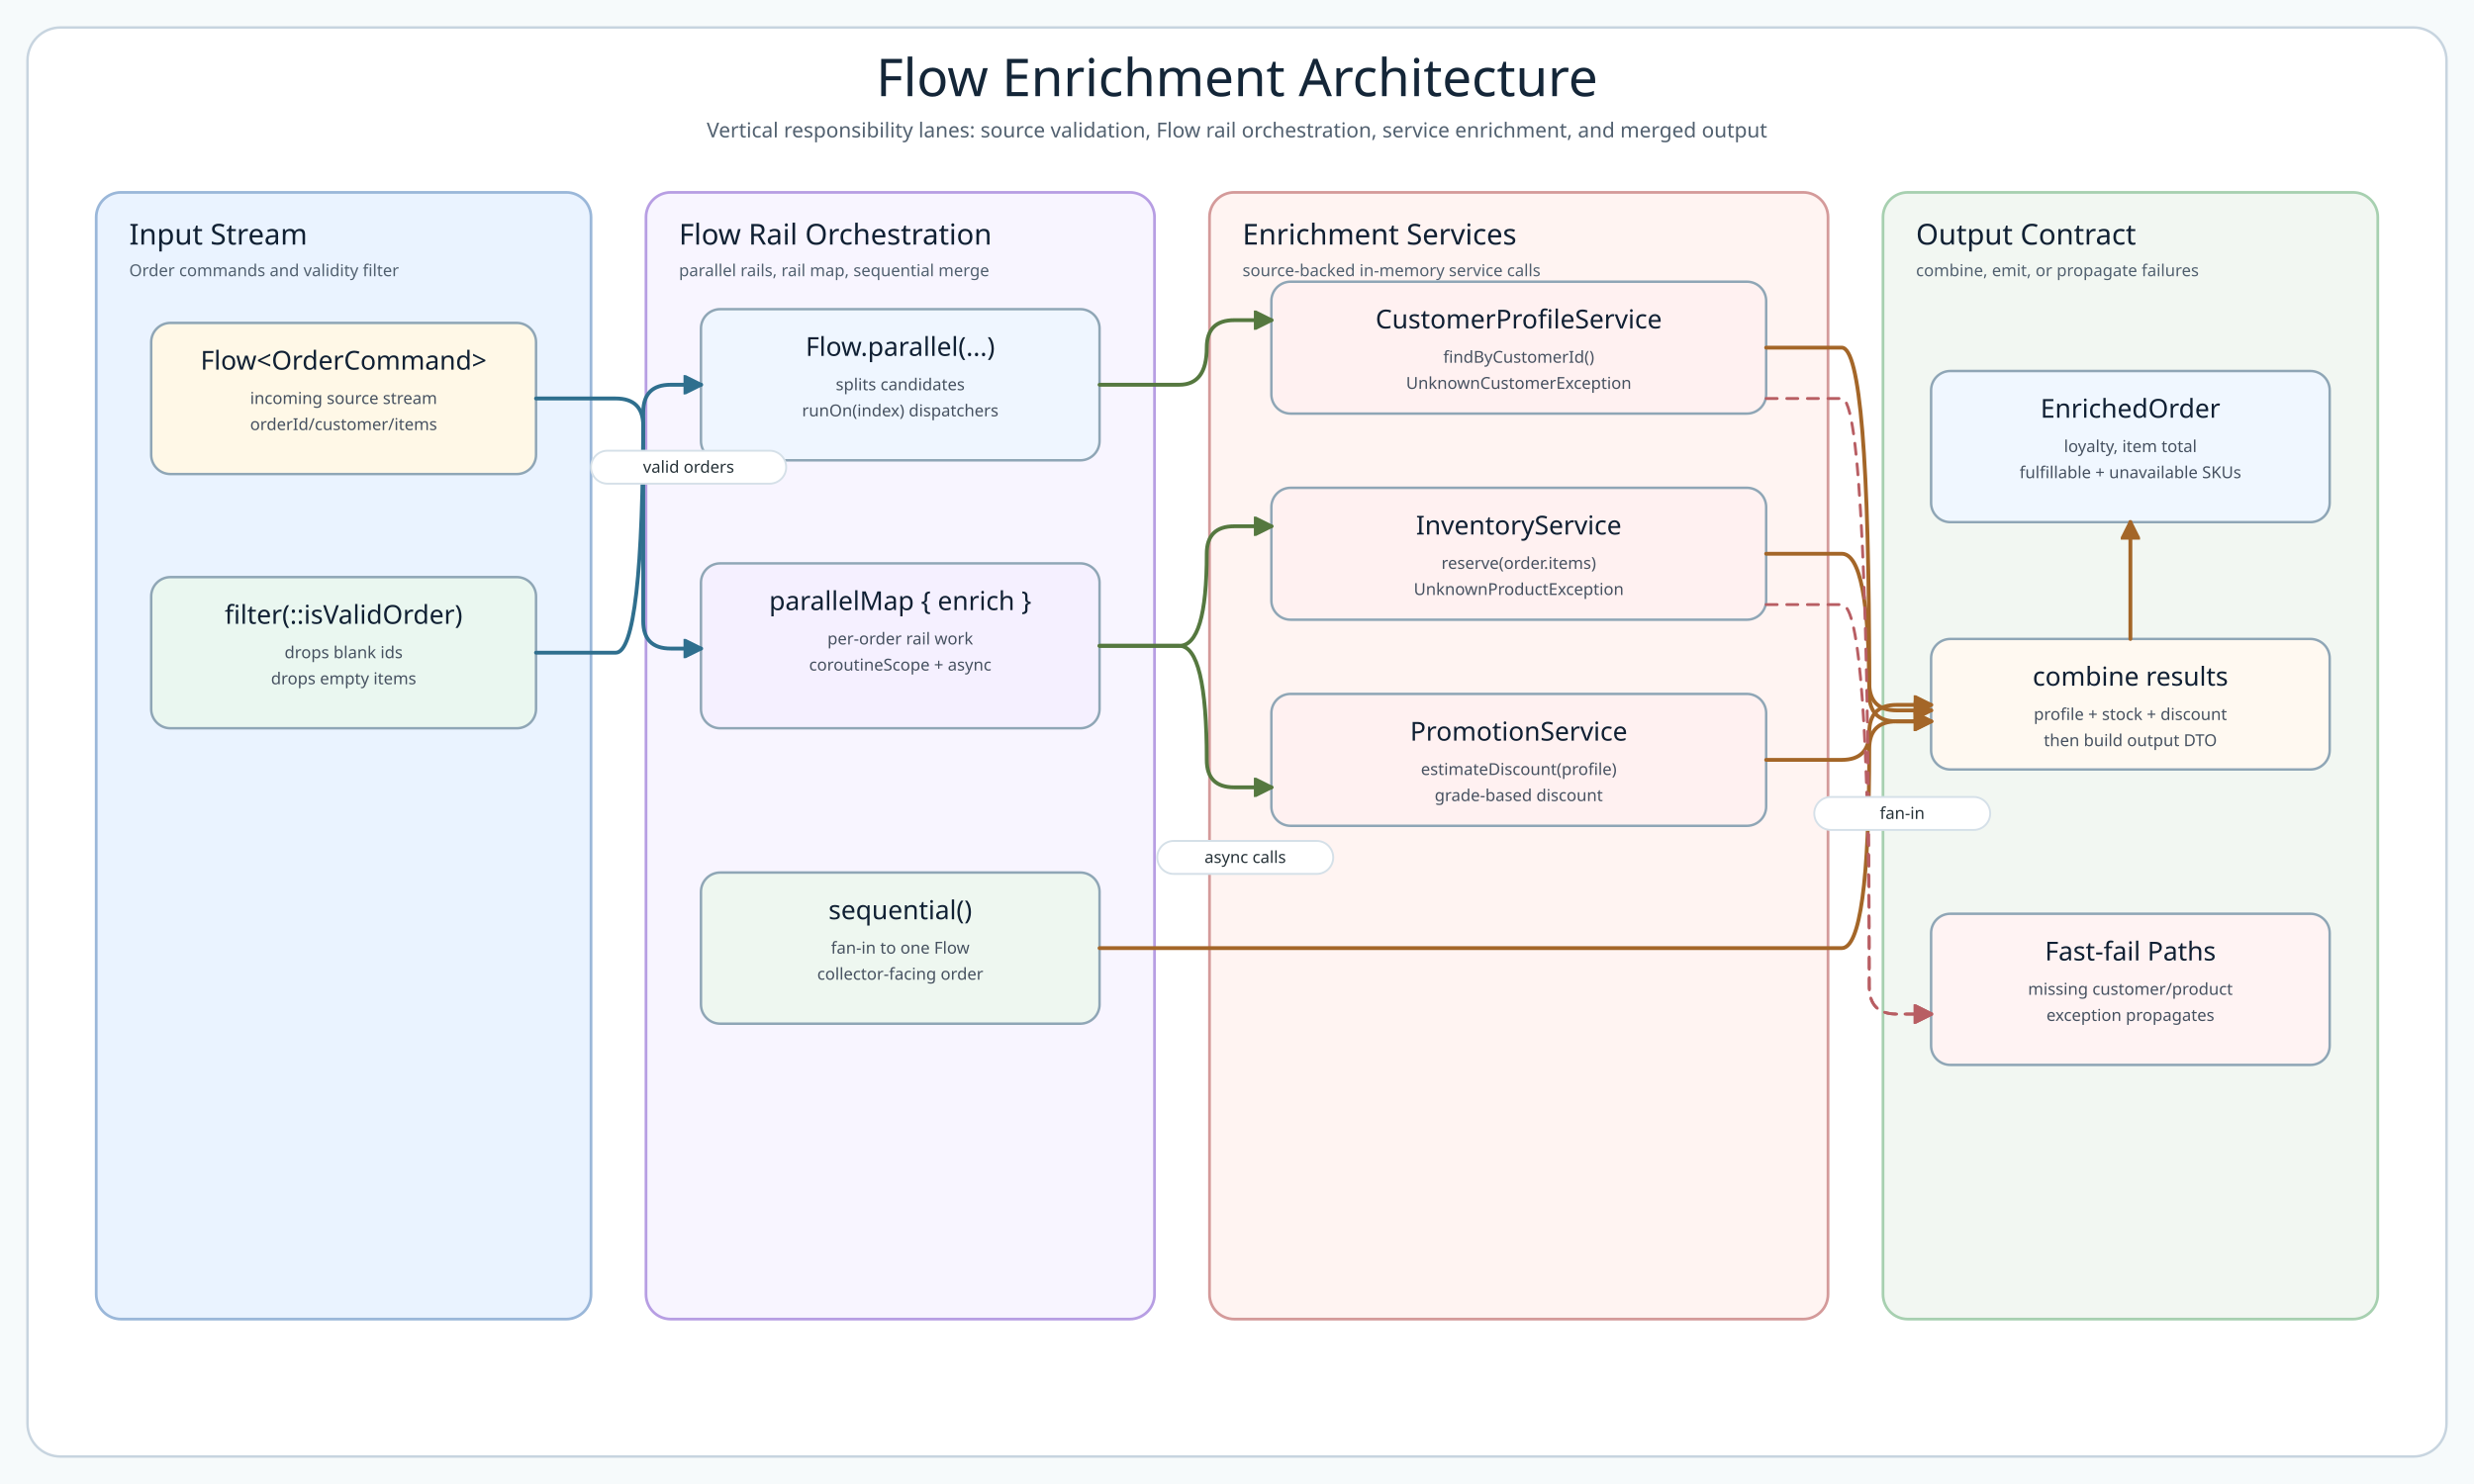
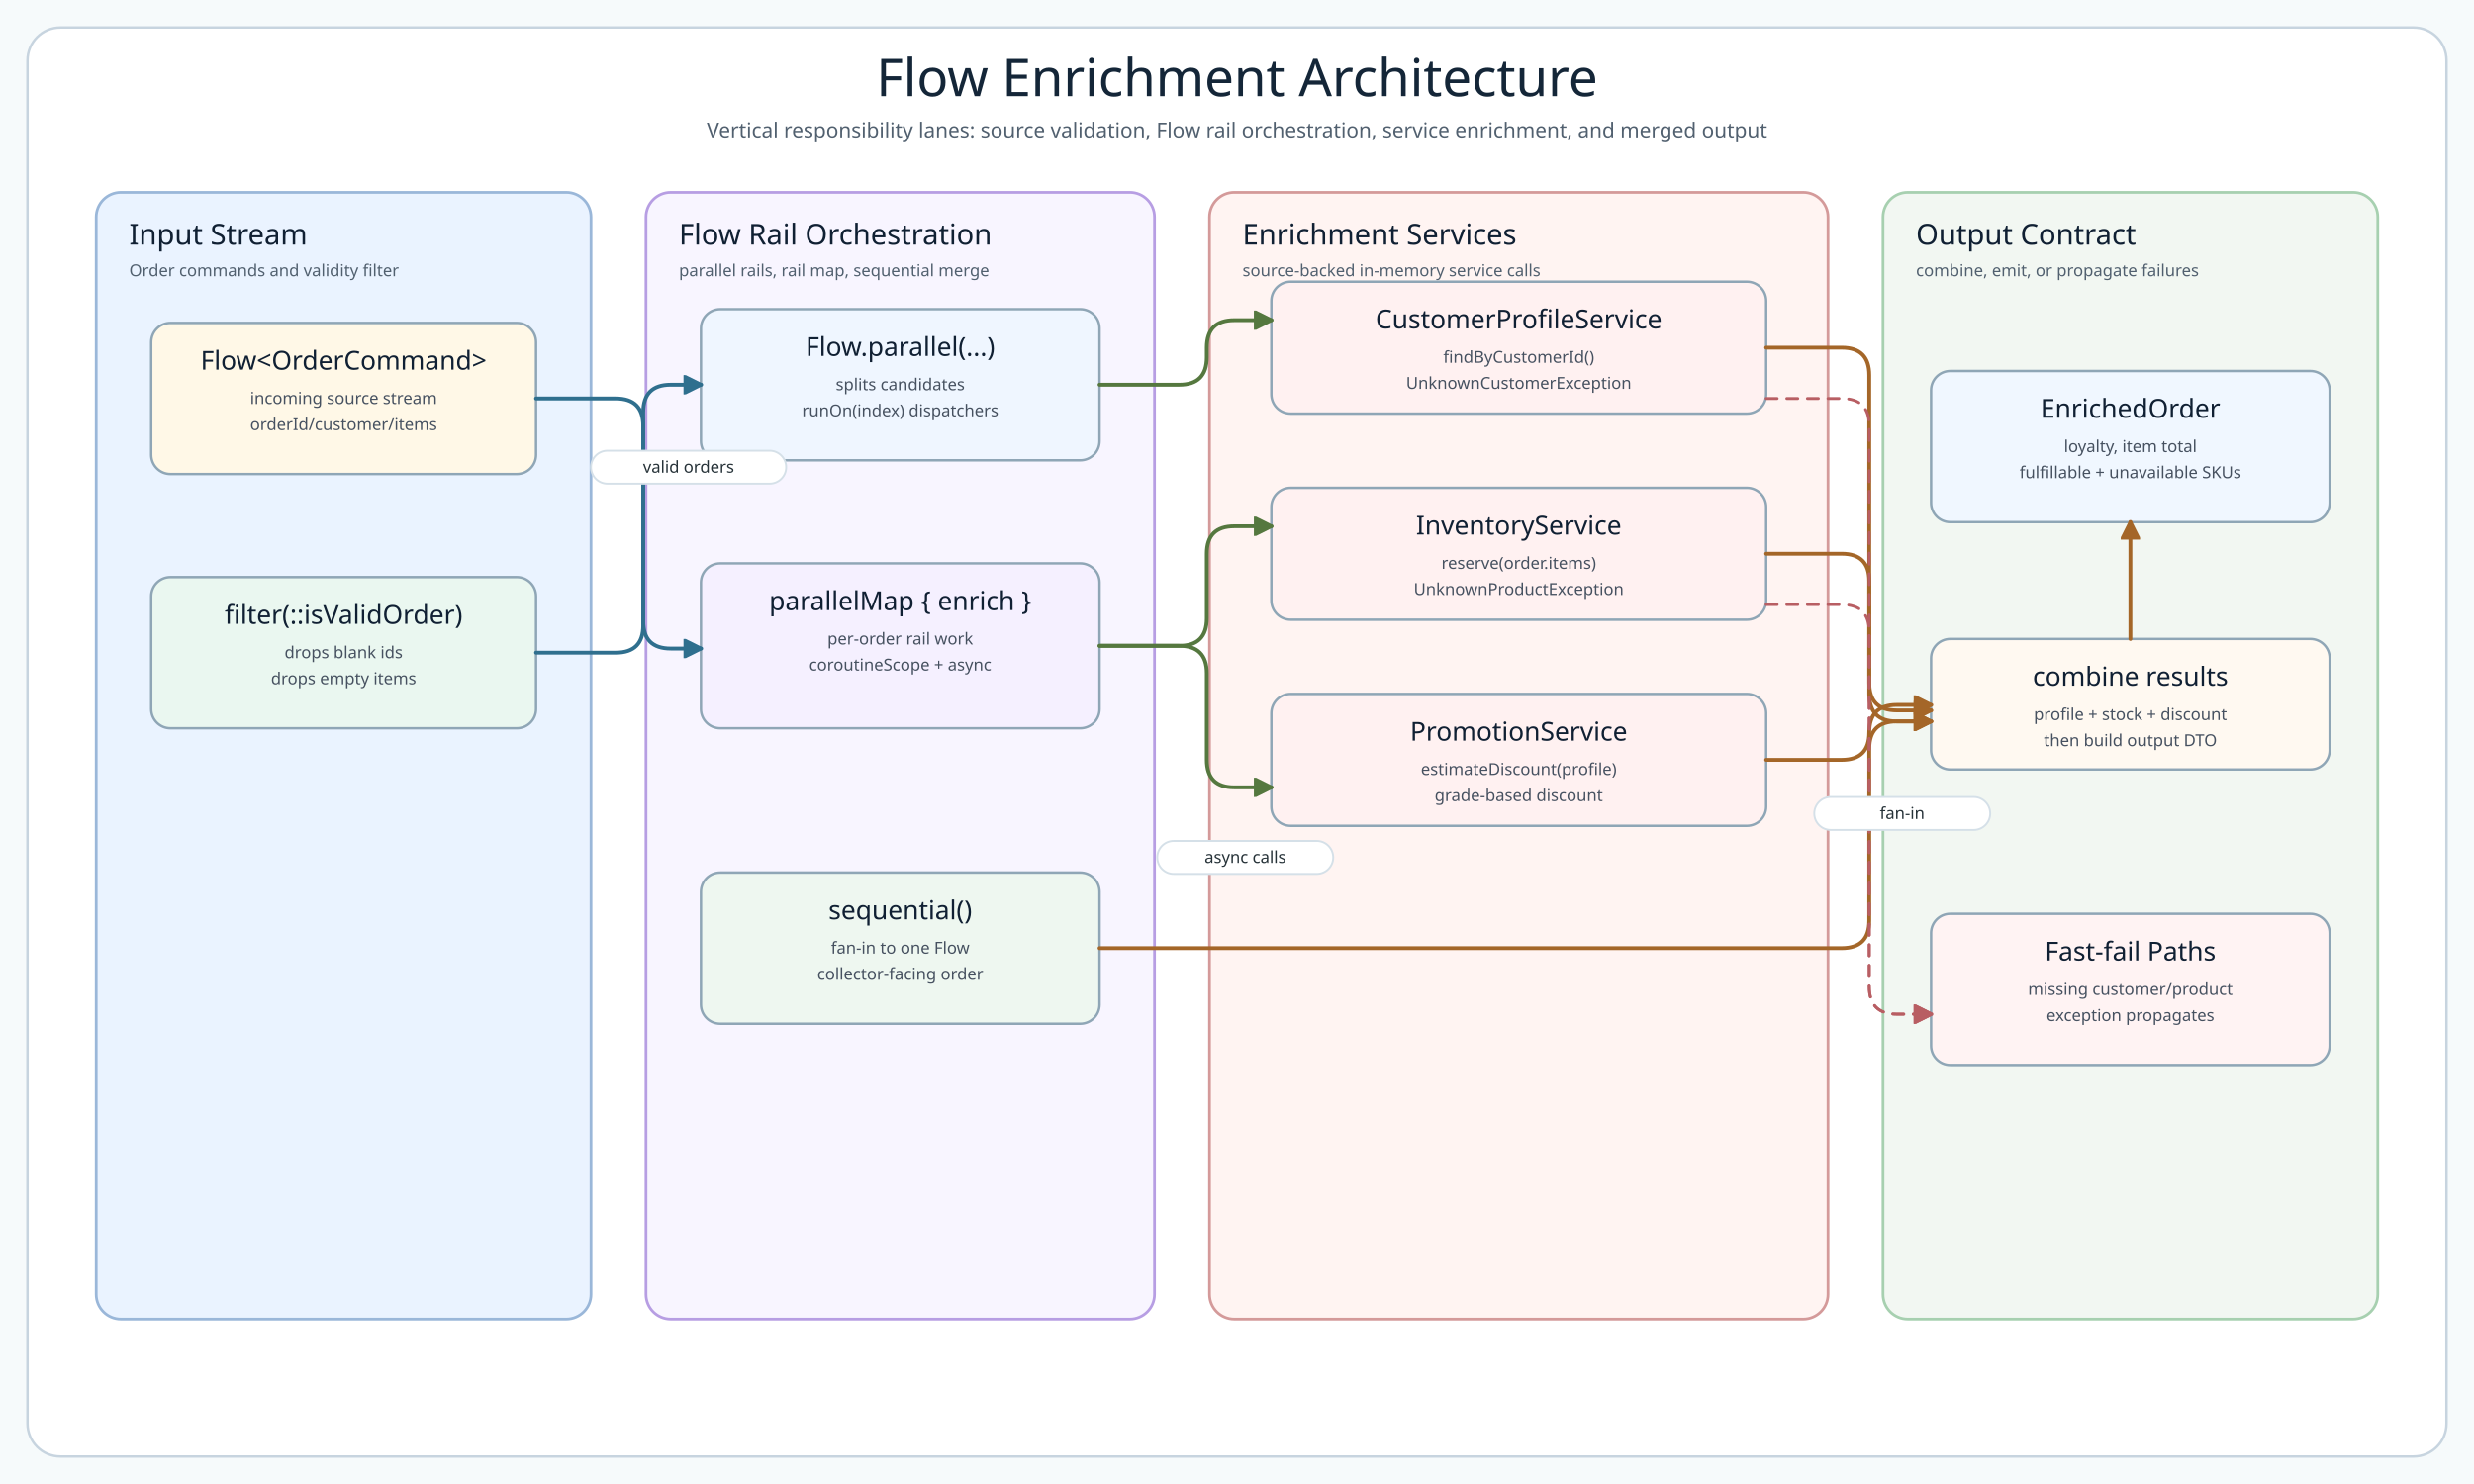
<svg xmlns="http://www.w3.org/2000/svg" width="1800" height="1080" viewBox="0 0 1800 1080" role="img" aria-label="Flow enrichment architecture with vertical lanes">
  <defs>
    <style>

      .canvas{fill:#F6FAFB}
      .frame{fill:#FFFFFF;stroke:#C7D4DF;stroke-width:1.8}
      .title{font-family:'Architects Daughter';font-size:38px;fill:#142638}
      .subtitle{font-family:'Comic Mono';font-size:15px;fill:#51606F}
      .lane{stroke-width:2;rx:18}
      .lane-title{font-family:'Architects Daughter';font-size:21px;fill:#102033}
      .lane-detail{font-family:'Comic Mono';font-size:12px;fill:#51606F}
      .card{stroke:#8FA6B6;stroke-width:1.8;rx:14}
      .card-title{font-family:'Architects Daughter';font-size:19px;fill:#102033}
      .card-detail{font-family:'Comic Mono';font-size:12px;fill:#465160}
      .small{font-family:'Comic Mono';font-size:11px;fill:#51606F}
      .line{fill:none;stroke-width:2.8;stroke-linecap:round;stroke-linejoin:round}
      .line-thin{fill:none;stroke-width:2.1;stroke-linecap:round;stroke-linejoin:round}
      .dash{stroke-dasharray:8 7}
      .label{font-family:'Comic Mono';font-size:12px;fill:#263238}
      .pill{fill:#FFFFFF;stroke:#D5E0E8;stroke-width:1.4;rx:12}

</style>
    <marker id="arrow-blue" viewBox="0 0 10 10" markerWidth="14" markerHeight="14" refX="9" refY="5" orient="auto" markerUnits="userSpaceOnUse">
      <path d="M 0 0 L 10 5 L 0 10 Z" fill="#2F6F8E" stroke="#2F6F8E" stroke-dasharray="none" style="stroke-dasharray:none" />
    </marker>
    <marker id="arrow-green" viewBox="0 0 10 10" markerWidth="14" markerHeight="14" refX="9" refY="5" orient="auto" markerUnits="userSpaceOnUse">
      <path d="M 0 0 L 10 5 L 0 10 Z" fill="#55783F" stroke="#55783F" stroke-dasharray="none" style="stroke-dasharray:none" />
    </marker>
    <marker id="arrow-amber" viewBox="0 0 10 10" markerWidth="14" markerHeight="14" refX="9" refY="5" orient="auto" markerUnits="userSpaceOnUse">
      <path d="M 0 0 L 10 5 L 0 10 Z" fill="#A46628" stroke="#A46628" stroke-dasharray="none" style="stroke-dasharray:none" />
    </marker>
    <marker id="arrow-red" viewBox="0 0 10 10" markerWidth="14" markerHeight="14" refX="9" refY="5" orient="auto" markerUnits="userSpaceOnUse">
      <path d="M 0 0 L 10 5 L 0 10 Z" fill="#B85E63" stroke="#B85E63" stroke-dasharray="none" style="stroke-dasharray:none" />
    </marker>
  </defs>
  <rect x="0" y="0" width="1800" height="1080" rx="0" class="canvas" fill="#F6FAFB" />
  <rect x="20" y="20" width="1760" height="1040" rx="24" class="frame" fill="#FFFFFF" />
  <text x="900" y="70" class="title" text-anchor="middle">Flow Enrichment Architecture</text>
  <text x="900" y="100" class="subtitle" text-anchor="middle">Vertical responsibility lanes: source validation, Flow rail orchestration, service enrichment, and merged output</text>
  <rect x="70" y="140" width="360" height="820" rx="18" class="lane" fill="#EAF3FF" stroke="#9AB7D9" />
  <text x="94" y="178" class="lane-title">Input Stream</text>
  <text x="94" y="201" class="lane-detail">Order commands and validity filter</text>
  <rect x="470" y="140" width="370" height="820" rx="18" class="lane" fill="#F8F5FF" stroke="#B79EE3" />
  <text x="494" y="178" class="lane-title">Flow Rail Orchestration</text>
  <text x="494" y="201" class="lane-detail">parallel rails, rail map, sequential merge</text>
  <rect x="880" y="140" width="450" height="820" rx="18" class="lane" fill="#FFF4F2" stroke="#D49A9A" />
  <text x="904" y="178" class="lane-title">Enrichment Services</text>
  <text x="904" y="201" class="lane-detail">source-backed in-memory service calls</text>
  <rect x="1370" y="140" width="360" height="820" rx="18" class="lane" fill="#F2F7F2" stroke="#A7D0B0" />
  <text x="1394" y="178" class="lane-title">Output Contract</text>
  <text x="1394" y="201" class="lane-detail">combine, emit, or propagate failures</text>
  <g data-node="Flow&lt;OrderCommand&gt;">
    <rect x="110" y="235" width="280" height="110" rx="14" class="card" fill="#FFF8E7" />
    <text x="250.0" y="269" class="card-title" text-anchor="middle">Flow&lt;OrderCommand&gt;</text>
    <text x="250.0" y="294" class="card-detail" text-anchor="middle">incoming source stream</text>
    <text x="250.0" y="313" class="card-detail" text-anchor="middle">orderId/customer/items</text>
  </g>
  <g data-node="filter(::isValidOrder)">
    <rect x="110" y="420" width="280" height="110" rx="14" class="card" fill="#EAF7F0" />
    <text x="250.0" y="454" class="card-title" text-anchor="middle">filter(::isValidOrder)</text>
    <text x="250.0" y="479" class="card-detail" text-anchor="middle">drops blank ids</text>
    <text x="250.0" y="498" class="card-detail" text-anchor="middle">drops empty items</text>
  </g>
  <g data-node="Flow.parallel(...)">
    <rect x="510" y="225" width="290" height="110" rx="14" class="card" fill="#EFF6FF" />
    <text x="655.0" y="259" class="card-title" text-anchor="middle">Flow.parallel(...)</text>
    <text x="655.0" y="284" class="card-detail" text-anchor="middle">splits candidates</text>
    <text x="655.0" y="303" class="card-detail" text-anchor="middle">runOn(index) dispatchers</text>
  </g>
  <g data-node="parallelMap { enrich }">
    <rect x="510" y="410" width="290" height="120" rx="14" class="card" fill="#F5F0FF" />
    <text x="655.0" y="444" class="card-title" text-anchor="middle">parallelMap { enrich }</text>
    <text x="655.0" y="469" class="card-detail" text-anchor="middle">per-order rail work</text>
    <text x="655.0" y="488" class="card-detail" text-anchor="middle">coroutineScope + async</text>
  </g>
  <g data-node="sequential()">
    <rect x="510" y="635" width="290" height="110" rx="14" class="card" fill="#EEF7F0" />
    <text x="655.0" y="669" class="card-title" text-anchor="middle">sequential()</text>
    <text x="655.0" y="694" class="card-detail" text-anchor="middle">fan-in to one Flow</text>
    <text x="655.0" y="713" class="card-detail" text-anchor="middle">collector-facing order</text>
  </g>
  <g data-node="CustomerProfileService">
    <rect x="925" y="205" width="360" height="96" rx="14" class="card" fill="#FFF1F1" />
    <text x="1105.0" y="239" class="card-title" text-anchor="middle">CustomerProfileService</text>
    <text x="1105.0" y="264" class="card-detail" text-anchor="middle">findByCustomerId()</text>
    <text x="1105.0" y="283" class="card-detail" text-anchor="middle">UnknownCustomerException</text>
  </g>
  <g data-node="InventoryService">
    <rect x="925" y="355" width="360" height="96" rx="14" class="card" fill="#FFF1F1" />
    <text x="1105.0" y="389" class="card-title" text-anchor="middle">InventoryService</text>
    <text x="1105.0" y="414" class="card-detail" text-anchor="middle">reserve(order.items)</text>
    <text x="1105.0" y="433" class="card-detail" text-anchor="middle">UnknownProductException</text>
  </g>
  <g data-node="PromotionService">
    <rect x="925" y="505" width="360" height="96" rx="14" class="card" fill="#FFF1F1" />
    <text x="1105.0" y="539" class="card-title" text-anchor="middle">PromotionService</text>
    <text x="1105.0" y="564" class="card-detail" text-anchor="middle">estimateDiscount(profile)</text>
    <text x="1105.0" y="583" class="card-detail" text-anchor="middle">grade-based discount</text>
  </g>
  <g data-node="EnrichedOrder">
    <rect x="1405" y="270" width="290" height="110" rx="14" class="card" fill="#F0F7FF" />
    <text x="1550.0" y="304" class="card-title" text-anchor="middle">EnrichedOrder</text>
    <text x="1550.0" y="329" class="card-detail" text-anchor="middle">loyalty, item total</text>
    <text x="1550.0" y="348" class="card-detail" text-anchor="middle">fulfillable + unavailable SKUs</text>
  </g>
  <g data-node="combine results">
    <rect x="1405" y="465" width="290" height="95" rx="14" class="card" fill="#FFF9F1" />
    <text x="1550.0" y="499" class="card-title" text-anchor="middle">combine results</text>
    <text x="1550.0" y="524" class="card-detail" text-anchor="middle">profile + stock + discount</text>
    <text x="1550.0" y="543" class="card-detail" text-anchor="middle">then build output DTO</text>
  </g>
  <g data-node="Fast-fail Paths">
    <rect x="1405" y="665" width="290" height="110" rx="14" class="card" fill="#FFF3F3" />
    <text x="1550.0" y="699" class="card-title" text-anchor="middle">Fast-fail Paths</text>
    <text x="1550.0" y="724" class="card-detail" text-anchor="middle">missing customer/product</text>
    <text x="1550.0" y="743" class="card-detail" text-anchor="middle">exception propagates</text>
  </g>
  <path class="line" d="M 390 290 L 448 290 Q 468 290 468 310 L 468 452 Q 468 472 488 472 L 510 472" stroke="#2F6F8E" marker-end="url(#arrow-blue)" />
-   <path class="line" d="M 390 475 L 448 475 Q 468 475 468 300 Q 468 280 488 280 L 510 280" stroke="#2F6F8E" marker-end="url(#arrow-blue)" />
-   <path class="line" d="M 800 280 L 858 280 Q 878 280 878 253 Q 878 233 898 233 L 925 233" stroke="#55783F" marker-end="url(#arrow-green)" />
-   <path class="line" d="M 800 470 L 858 470 Q 878 470 878 403 Q 878 383 898 383 L 925 383" stroke="#55783F" marker-end="url(#arrow-green)" />
-   <path class="line" d="M 800 470 L 858 470 Q 878 470 878 553 Q 878 573 898 573 L 925 573" stroke="#55783F" marker-end="url(#arrow-green)" />
-   <path class="line" d="M 1285 253 L 1340 253 Q 1360 253 1360 497 Q 1360 517 1380 517 L 1405 517" stroke="#A46628" marker-end="url(#arrow-amber)" />
-   <path class="line" d="M 1285 403 L 1340 403 Q 1360 403 1360 505 Q 1360 525 1380 525 L 1405 525" stroke="#A46628" marker-end="url(#arrow-amber)" />
+   <path class="line" d="M 390 475 L 448 475 Q 468 475 468 455 L 468 300 Q 468 280 488 280 L 510 280" stroke="#2F6F8E" marker-end="url(#arrow-blue)" />
+   <path class="line" d="M 800 280 L 858 280 Q 878 280 878 260 L 878 253 Q 878 233 898 233 L 925 233" stroke="#55783F" marker-end="url(#arrow-green)" />
+   <path class="line" d="M 800 470 L 858 470 Q 878 470 878 450 L 878 403 Q 878 383 898 383 L 925 383" stroke="#55783F" marker-end="url(#arrow-green)" />
+   <path class="line" d="M 800 470 L 858 470 Q 878 470 878 490 L 878 553 Q 878 573 898 573 L 925 573" stroke="#55783F" marker-end="url(#arrow-green)" />
+   <path class="line" d="M 1285 253 L 1340 253 Q 1360 253 1360 273 L 1360 497 Q 1360 517 1380 517 L 1405 517" stroke="#A46628" marker-end="url(#arrow-amber)" />
+   <path class="line" d="M 1285 403 L 1340 403 Q 1360 403 1360 423 L 1360 505 Q 1360 525 1380 525 L 1405 525" stroke="#A46628" marker-end="url(#arrow-amber)" />
  <path class="line" d="M 1285 553 L 1340 553 Q 1360 553 1360 533 Q 1360 513 1380 513 L 1405 513" stroke="#A46628" marker-end="url(#arrow-amber)" />
-   <path class="line" d="M 800 690 L 1340 690 Q 1360 690 1360 545 Q 1360 525 1380 525 L 1405 525" stroke="#A46628" marker-end="url(#arrow-amber)" />
+   <path class="line" d="M 800 690 L 1340 690 Q 1360 690 1360 670 L 1360 545 Q 1360 525 1380 525 L 1405 525" stroke="#A46628" marker-end="url(#arrow-amber)" />
  <path class="line" d="M 1550 465 L 1550 400 L 1550 380" stroke="#A46628" marker-end="url(#arrow-amber)" />
-   <path class="line-thin dash" d="M 1285 290 L 1340 290 Q 1360 290 1360 718 Q 1360 738 1380 738 L 1405 738" stroke="#B85E63" marker-end="url(#arrow-red)" />
-   <path class="line-thin dash" d="M 1285 440 L 1340 440 Q 1360 440 1360 718 Q 1360 738 1380 738 L 1405 738" stroke="#B85E63" marker-end="url(#arrow-red)" />
+   <path class="line-thin dash" d="M 1285 290 L 1340 290 Q 1360 290 1360 310 L 1360 718 Q 1360 738 1380 738 L 1405 738" stroke="#B85E63" marker-end="url(#arrow-red)" />
+   <path class="line-thin dash" d="M 1285 440 L 1340 440 Q 1360 440 1360 460 L 1360 718 Q 1360 738 1380 738 L 1405 738" stroke="#B85E63" marker-end="url(#arrow-red)" />
  <rect x="430" y="328" width="142" height="24" class="pill" />
  <text x="501.0" y="344" class="label" text-anchor="middle">valid orders</text>
  <rect x="842" y="612" width="128" height="24" class="pill" />
  <text x="906.0" y="628" class="label" text-anchor="middle">async calls</text>
  <rect x="1320" y="580" width="128" height="24" class="pill" />
  <text x="1384.0" y="596" class="label" text-anchor="middle">fan-in</text>
</svg>
